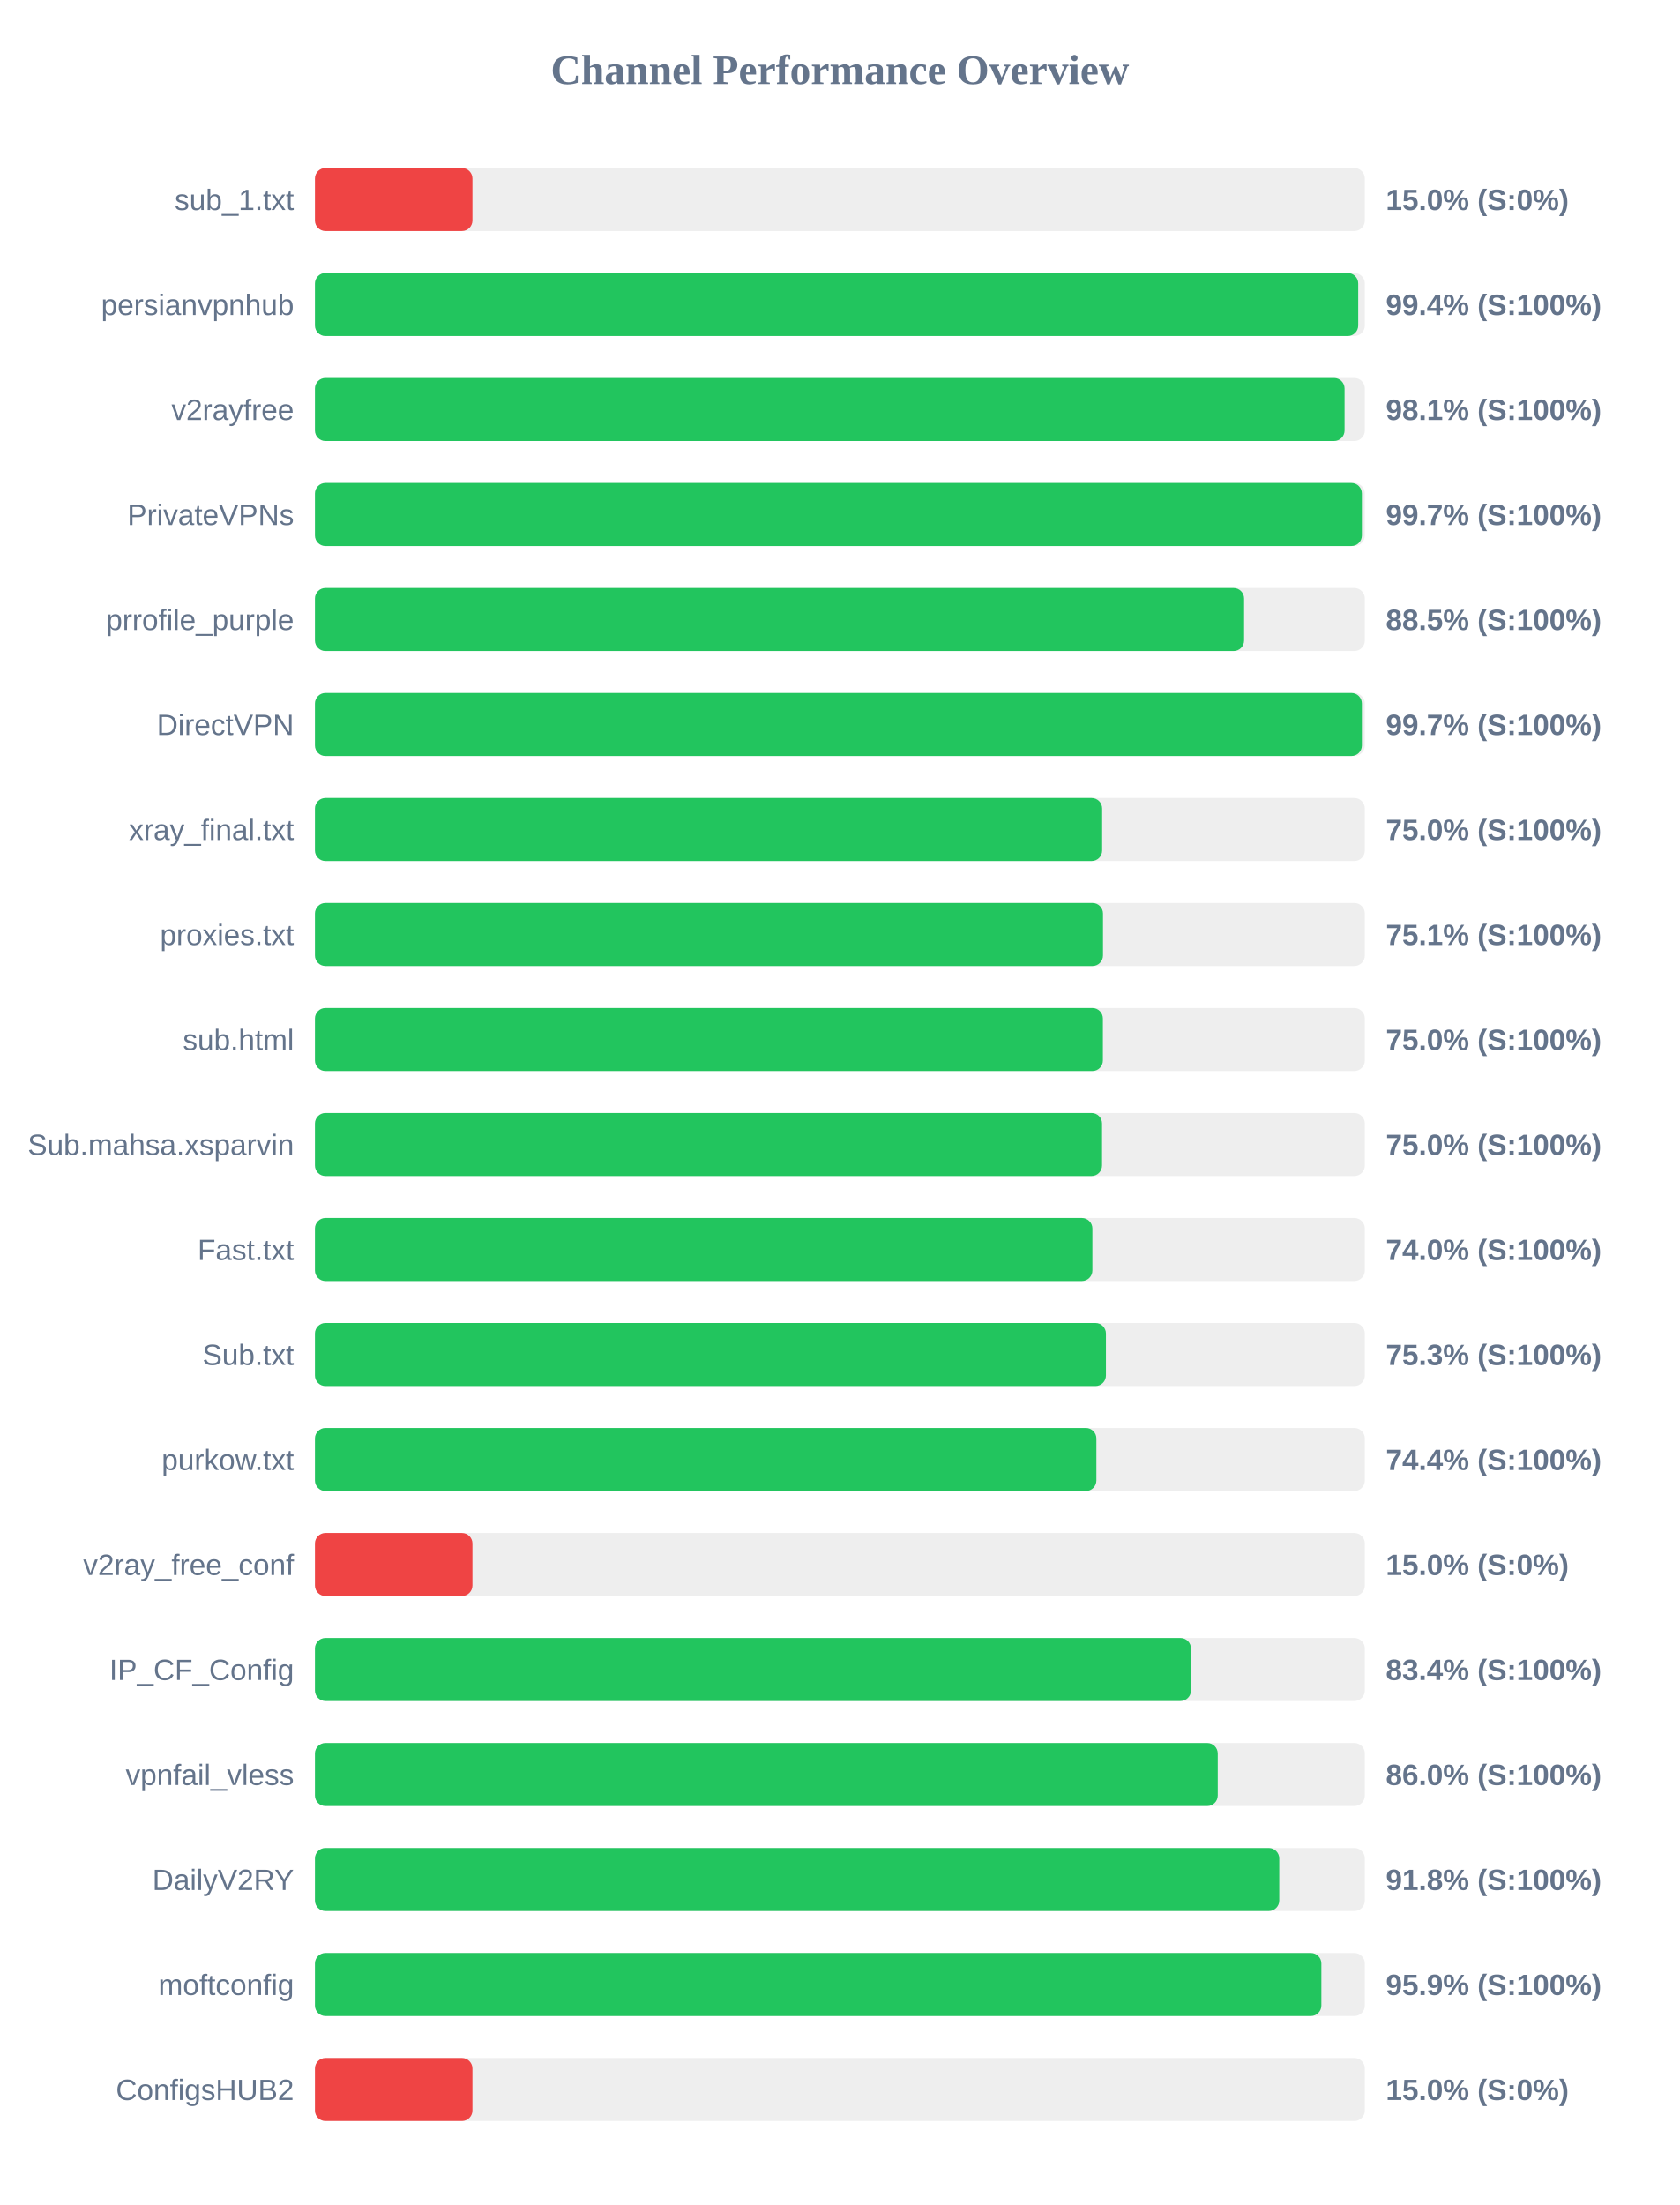
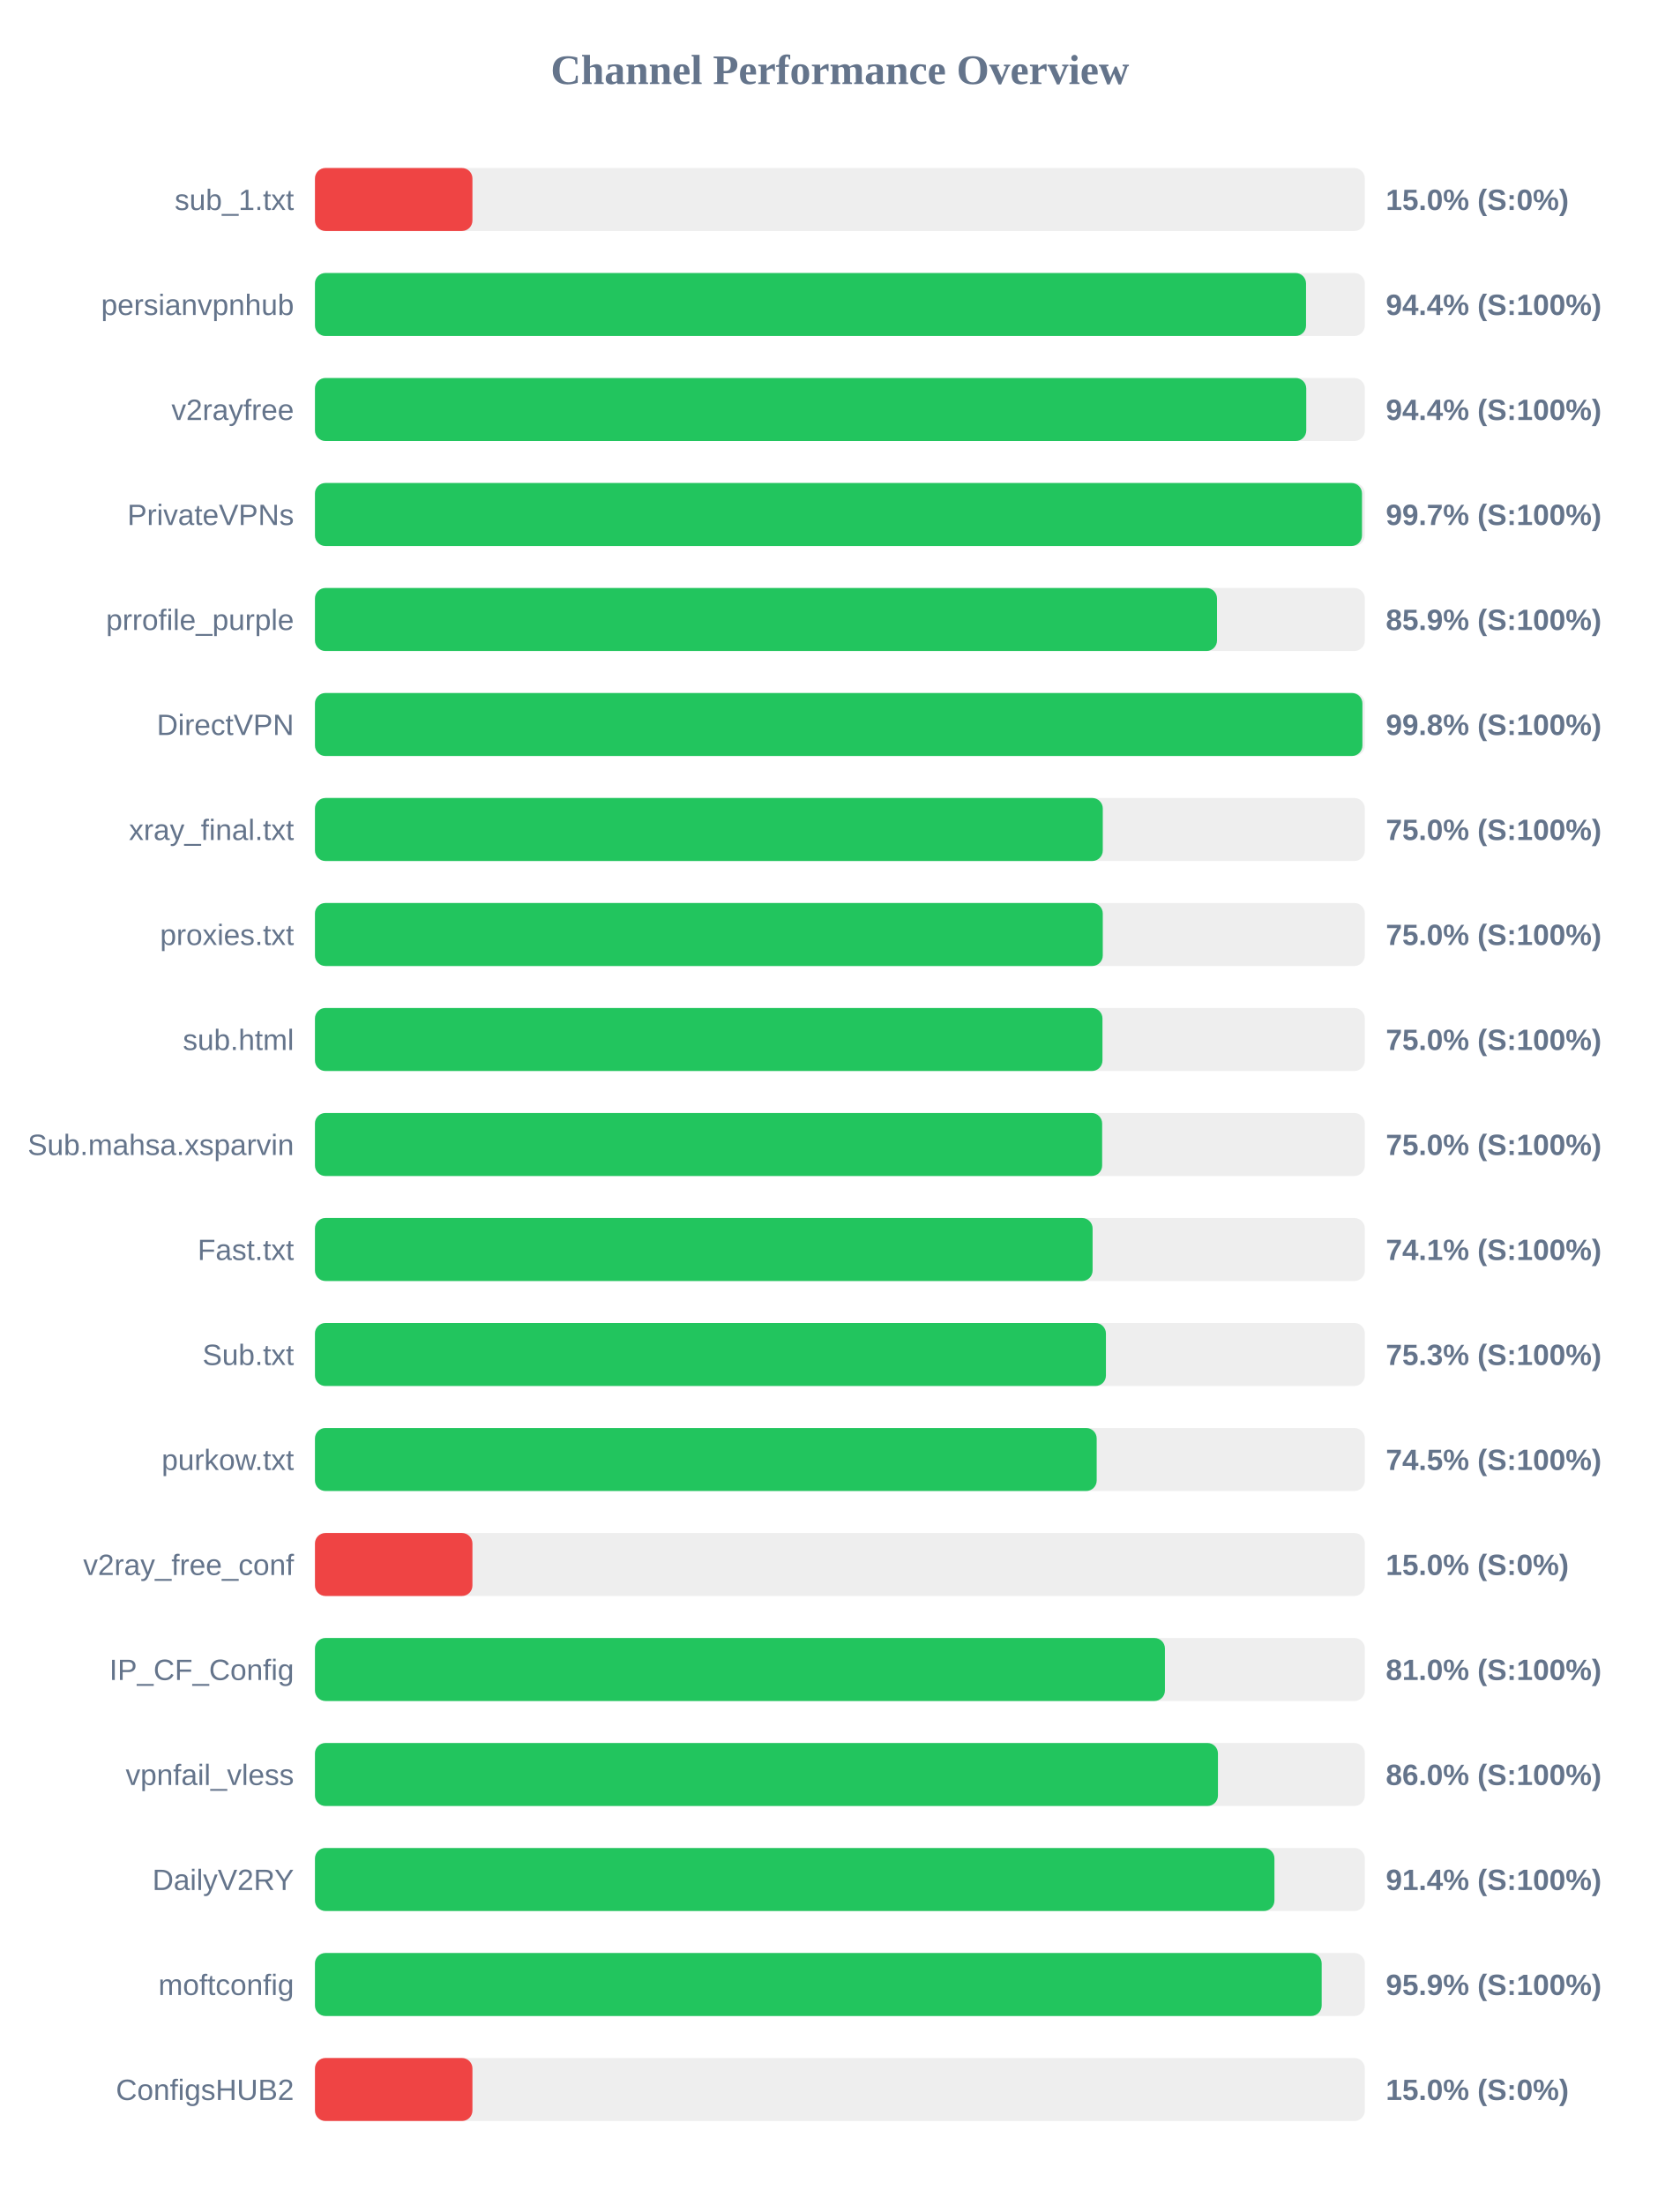
<svg xmlns="http://www.w3.org/2000/svg" width="800" height="1050" version="1.1">
  <style>
        .row { font: 14px Arial; fill: #64748b; }
        .score { font: bold 14px Arial; fill: #64748b; }
    </style>
  <text x="400" y="40" text-anchor="middle" font-size="20px" font-weight="bold" fill="#64748b">Channel Performance Overview</text>
  <rect x="150" y="80" width="500" height="30" fill="#eee" rx="5" />
  <rect x="150" y="80" width="75.0" height="30" fill="#ef4444" rx="5" />
  <text x="140" y="100" text-anchor="end" class="row">sub_1.txt</text>
  <text x="660" y="100" text-anchor="start" class="score">15.0% (S:0%)</text>
  <rect x="150" y="130" width="500" height="30" fill="#eee" rx="5" />
-   <rect x="150" y="130" width="496.85" height="30" fill="#22c55e" rx="5" />
+   <rect x="150" y="130" width="472.0" height="30" fill="#22c55e" rx="5" />
  <text x="140" y="150" text-anchor="end" class="row">persianvpnhub</text>
-   <text x="660" y="150" text-anchor="start" class="score">99.4% (S:100%)</text>
+   <text x="660" y="150" text-anchor="start" class="score">94.4% (S:100%)</text>
  <rect x="150" y="180" width="500" height="30" fill="#eee" rx="5" />
-   <rect x="150" y="180" width="490.35" height="30" fill="#22c55e" rx="5" />
+   <rect x="150" y="180" width="472.1" height="30" fill="#22c55e" rx="5" />
  <text x="140" y="200" text-anchor="end" class="row">v2rayfree</text>
-   <text x="660" y="200" text-anchor="start" class="score">98.1% (S:100%)</text>
+   <text x="660" y="200" text-anchor="start" class="score">94.4% (S:100%)</text>
  <rect x="150" y="230" width="500" height="30" fill="#eee" rx="5" />
-   <rect x="150" y="230" width="498.6" height="30" fill="#22c55e" rx="5" />
+   <rect x="150" y="230" width="498.65" height="30" fill="#22c55e" rx="5" />
  <text x="140" y="250" text-anchor="end" class="row">PrivateVPNs</text>
  <text x="660" y="250" text-anchor="start" class="score">99.7% (S:100%)</text>
  <rect x="150" y="280" width="500" height="30" fill="#eee" rx="5" />
-   <rect x="150" y="280" width="442.5" height="30" fill="#22c55e" rx="5" />
+   <rect x="150" y="280" width="429.6" height="30" fill="#22c55e" rx="5" />
  <text x="140" y="300" text-anchor="end" class="row">prrofile_purple</text>
-   <text x="660" y="300" text-anchor="start" class="score">88.5% (S:100%)</text>
+   <text x="660" y="300" text-anchor="start" class="score">85.9% (S:100%)</text>
  <rect x="150" y="330" width="500" height="30" fill="#eee" rx="5" />
-   <rect x="150" y="330" width="498.6" height="30" fill="#22c55e" rx="5" />
+   <rect x="150" y="330" width="498.85" height="30" fill="#22c55e" rx="5" />
  <text x="140" y="350" text-anchor="end" class="row">DirectVPN</text>
-   <text x="660" y="350" text-anchor="start" class="score">99.7% (S:100%)</text>
+   <text x="660" y="350" text-anchor="start" class="score">99.8% (S:100%)</text>
  <rect x="150" y="380" width="500" height="30" fill="#eee" rx="5" />
-   <rect x="150" y="380" width="374.9" height="30" fill="#22c55e" rx="5" />
+   <rect x="150" y="380" width="375.2" height="30" fill="#22c55e" rx="5" />
  <text x="140" y="400" text-anchor="end" class="row">xray_final.txt</text>
  <text x="660" y="400" text-anchor="start" class="score">75.0% (S:100%)</text>
  <rect x="150" y="430" width="500" height="30" fill="#eee" rx="5" />
-   <rect x="150" y="430" width="375.3" height="30" fill="#22c55e" rx="5" />
+   <rect x="150" y="430" width="375.2" height="30" fill="#22c55e" rx="5" />
  <text x="140" y="450" text-anchor="end" class="row">proxies.txt</text>
-   <text x="660" y="450" text-anchor="start" class="score">75.1% (S:100%)</text>
+   <text x="660" y="450" text-anchor="start" class="score">75.0% (S:100%)</text>
  <rect x="150" y="480" width="500" height="30" fill="#eee" rx="5" />
-   <rect x="150" y="480" width="375.25" height="30" fill="#22c55e" rx="5" />
+   <rect x="150" y="480" width="375.05" height="30" fill="#22c55e" rx="5" />
  <text x="140" y="500" text-anchor="end" class="row">sub.html</text>
  <text x="660" y="500" text-anchor="start" class="score">75.0% (S:100%)</text>
  <rect x="150" y="530" width="500" height="30" fill="#eee" rx="5" />
-   <rect x="150" y="530" width="374.85" height="30" fill="#22c55e" rx="5" />
+   <rect x="150" y="530" width="374.9" height="30" fill="#22c55e" rx="5" />
  <text x="140" y="550" text-anchor="end" class="row">Sub.mahsa.xsparvin</text>
  <text x="660" y="550" text-anchor="start" class="score">75.0% (S:100%)</text>
  <rect x="150" y="580" width="500" height="30" fill="#eee" rx="5" />
-   <rect x="150" y="580" width="370.25" height="30" fill="#22c55e" rx="5" />
+   <rect x="150" y="580" width="370.35" height="30" fill="#22c55e" rx="5" />
  <text x="140" y="600" text-anchor="end" class="row">Fast.txt</text>
-   <text x="660" y="600" text-anchor="start" class="score">74.0% (S:100%)</text>
+   <text x="660" y="600" text-anchor="start" class="score">74.1% (S:100%)</text>
  <rect x="150" y="630" width="500" height="30" fill="#eee" rx="5" />
  <rect x="150" y="630" width="376.7" height="30" fill="#22c55e" rx="5" />
  <text x="140" y="650" text-anchor="end" class="row">Sub.txt</text>
  <text x="660" y="650" text-anchor="start" class="score">75.3% (S:100%)</text>
  <rect x="150" y="680" width="500" height="30" fill="#eee" rx="5" />
-   <rect x="150" y="680" width="372.15" height="30" fill="#22c55e" rx="5" />
+   <rect x="150" y="680" width="372.3" height="30" fill="#22c55e" rx="5" />
  <text x="140" y="700" text-anchor="end" class="row">purkow.txt</text>
-   <text x="660" y="700" text-anchor="start" class="score">74.4% (S:100%)</text>
+   <text x="660" y="700" text-anchor="start" class="score">74.5% (S:100%)</text>
  <rect x="150" y="730" width="500" height="30" fill="#eee" rx="5" />
  <rect x="150" y="730" width="75.0" height="30" fill="#ef4444" rx="5" />
  <text x="140" y="750" text-anchor="end" class="row">v2ray_free_conf</text>
  <text x="660" y="750" text-anchor="start" class="score">15.0% (S:0%)</text>
  <rect x="150" y="780" width="500" height="30" fill="#eee" rx="5" />
-   <rect x="150" y="780" width="417.2" height="30" fill="#22c55e" rx="5" />
+   <rect x="150" y="780" width="404.8" height="30" fill="#22c55e" rx="5" />
  <text x="140" y="800" text-anchor="end" class="row">IP_CF_Config</text>
-   <text x="660" y="800" text-anchor="start" class="score">83.4% (S:100%)</text>
+   <text x="660" y="800" text-anchor="start" class="score">81.0% (S:100%)</text>
  <rect x="150" y="830" width="500" height="30" fill="#eee" rx="5" />
-   <rect x="150" y="830" width="429.95" height="30" fill="#22c55e" rx="5" />
+   <rect x="150" y="830" width="430.05" height="30" fill="#22c55e" rx="5" />
  <text x="140" y="850" text-anchor="end" class="row">vpnfail_vless</text>
  <text x="660" y="850" text-anchor="start" class="score">86.0% (S:100%)</text>
  <rect x="150" y="880" width="500" height="30" fill="#eee" rx="5" />
-   <rect x="150" y="880" width="459.25" height="30" fill="#22c55e" rx="5" />
+   <rect x="150" y="880" width="456.95" height="30" fill="#22c55e" rx="5" />
  <text x="140" y="900" text-anchor="end" class="row">DailyV2RY</text>
-   <text x="660" y="900" text-anchor="start" class="score">91.8% (S:100%)</text>
+   <text x="660" y="900" text-anchor="start" class="score">91.4% (S:100%)</text>
  <rect x="150" y="930" width="500" height="30" fill="#eee" rx="5" />
-   <rect x="150" y="930" width="479.3" height="30" fill="#22c55e" rx="5" />
+   <rect x="150" y="930" width="479.45" height="30" fill="#22c55e" rx="5" />
  <text x="140" y="950" text-anchor="end" class="row">moftconfig</text>
  <text x="660" y="950" text-anchor="start" class="score">95.9% (S:100%)</text>
  <rect x="150" y="980" width="500" height="30" fill="#eee" rx="5" />
  <rect x="150" y="980" width="75.0" height="30" fill="#ef4444" rx="5" />
  <text x="140" y="1000" text-anchor="end" class="row">ConfigsHUB2</text>
  <text x="660" y="1000" text-anchor="start" class="score">15.0% (S:0%)</text>
</svg>
